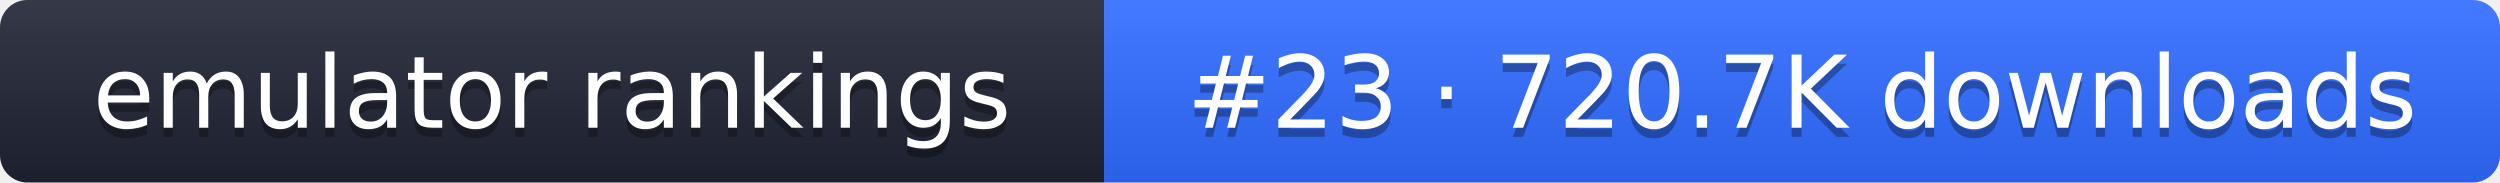
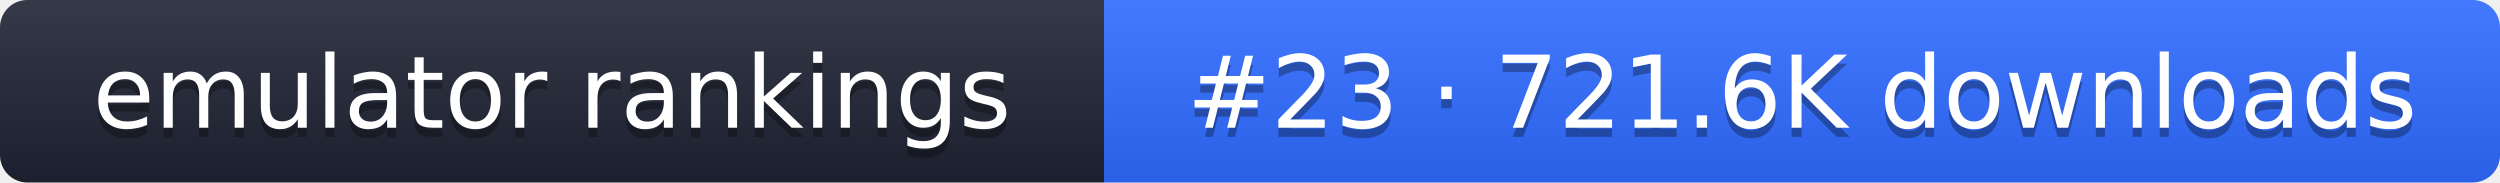
- <svg xmlns="http://www.w3.org/2000/svg" width="274" height="20" role="img" aria-label="emulator rankings: #23 · 720.7K downloads">
+ <svg xmlns="http://www.w3.org/2000/svg" width="274" height="20" role="img" aria-label="emulator rankings: #23 · 721.6K downloads">
  <linearGradient id="g" x2="0" y2="100%">
    <stop offset="0" stop-color="#fff" stop-opacity=".1" />
    <stop offset="1" stop-opacity=".1" />
  </linearGradient>
  <clipPath id="r">
    <rect width="274" height="20" rx="3" fill="#fff" />
  </clipPath>
  <g clip-path="url(#r)">
    <rect width="121" height="20" fill="#1f2433" />
    <rect x="121" width="153" height="20" fill="#2f6bff" />
    <rect width="274" height="20" fill="url(#g)" />
  </g>
  <g fill="#fff" text-anchor="middle" font-family="Verdana,DejaVu Sans,sans-serif" font-size="11">
    <text x="60.5" y="15" fill="#010101" fill-opacity=".3">emulator rankings</text>
    <text x="60.5" y="14">emulator rankings</text>
-     <text x="197.5" y="15" fill="#010101" fill-opacity=".3">#23 · 720.7K downloads</text>
-     <text x="197.5" y="14">#23 · 720.7K downloads</text>
+     <text x="197.5" y="15" fill="#010101" fill-opacity=".3">#23 · 721.6K downloads</text>
+     <text x="197.5" y="14">#23 · 721.6K downloads</text>
  </g>
</svg>
